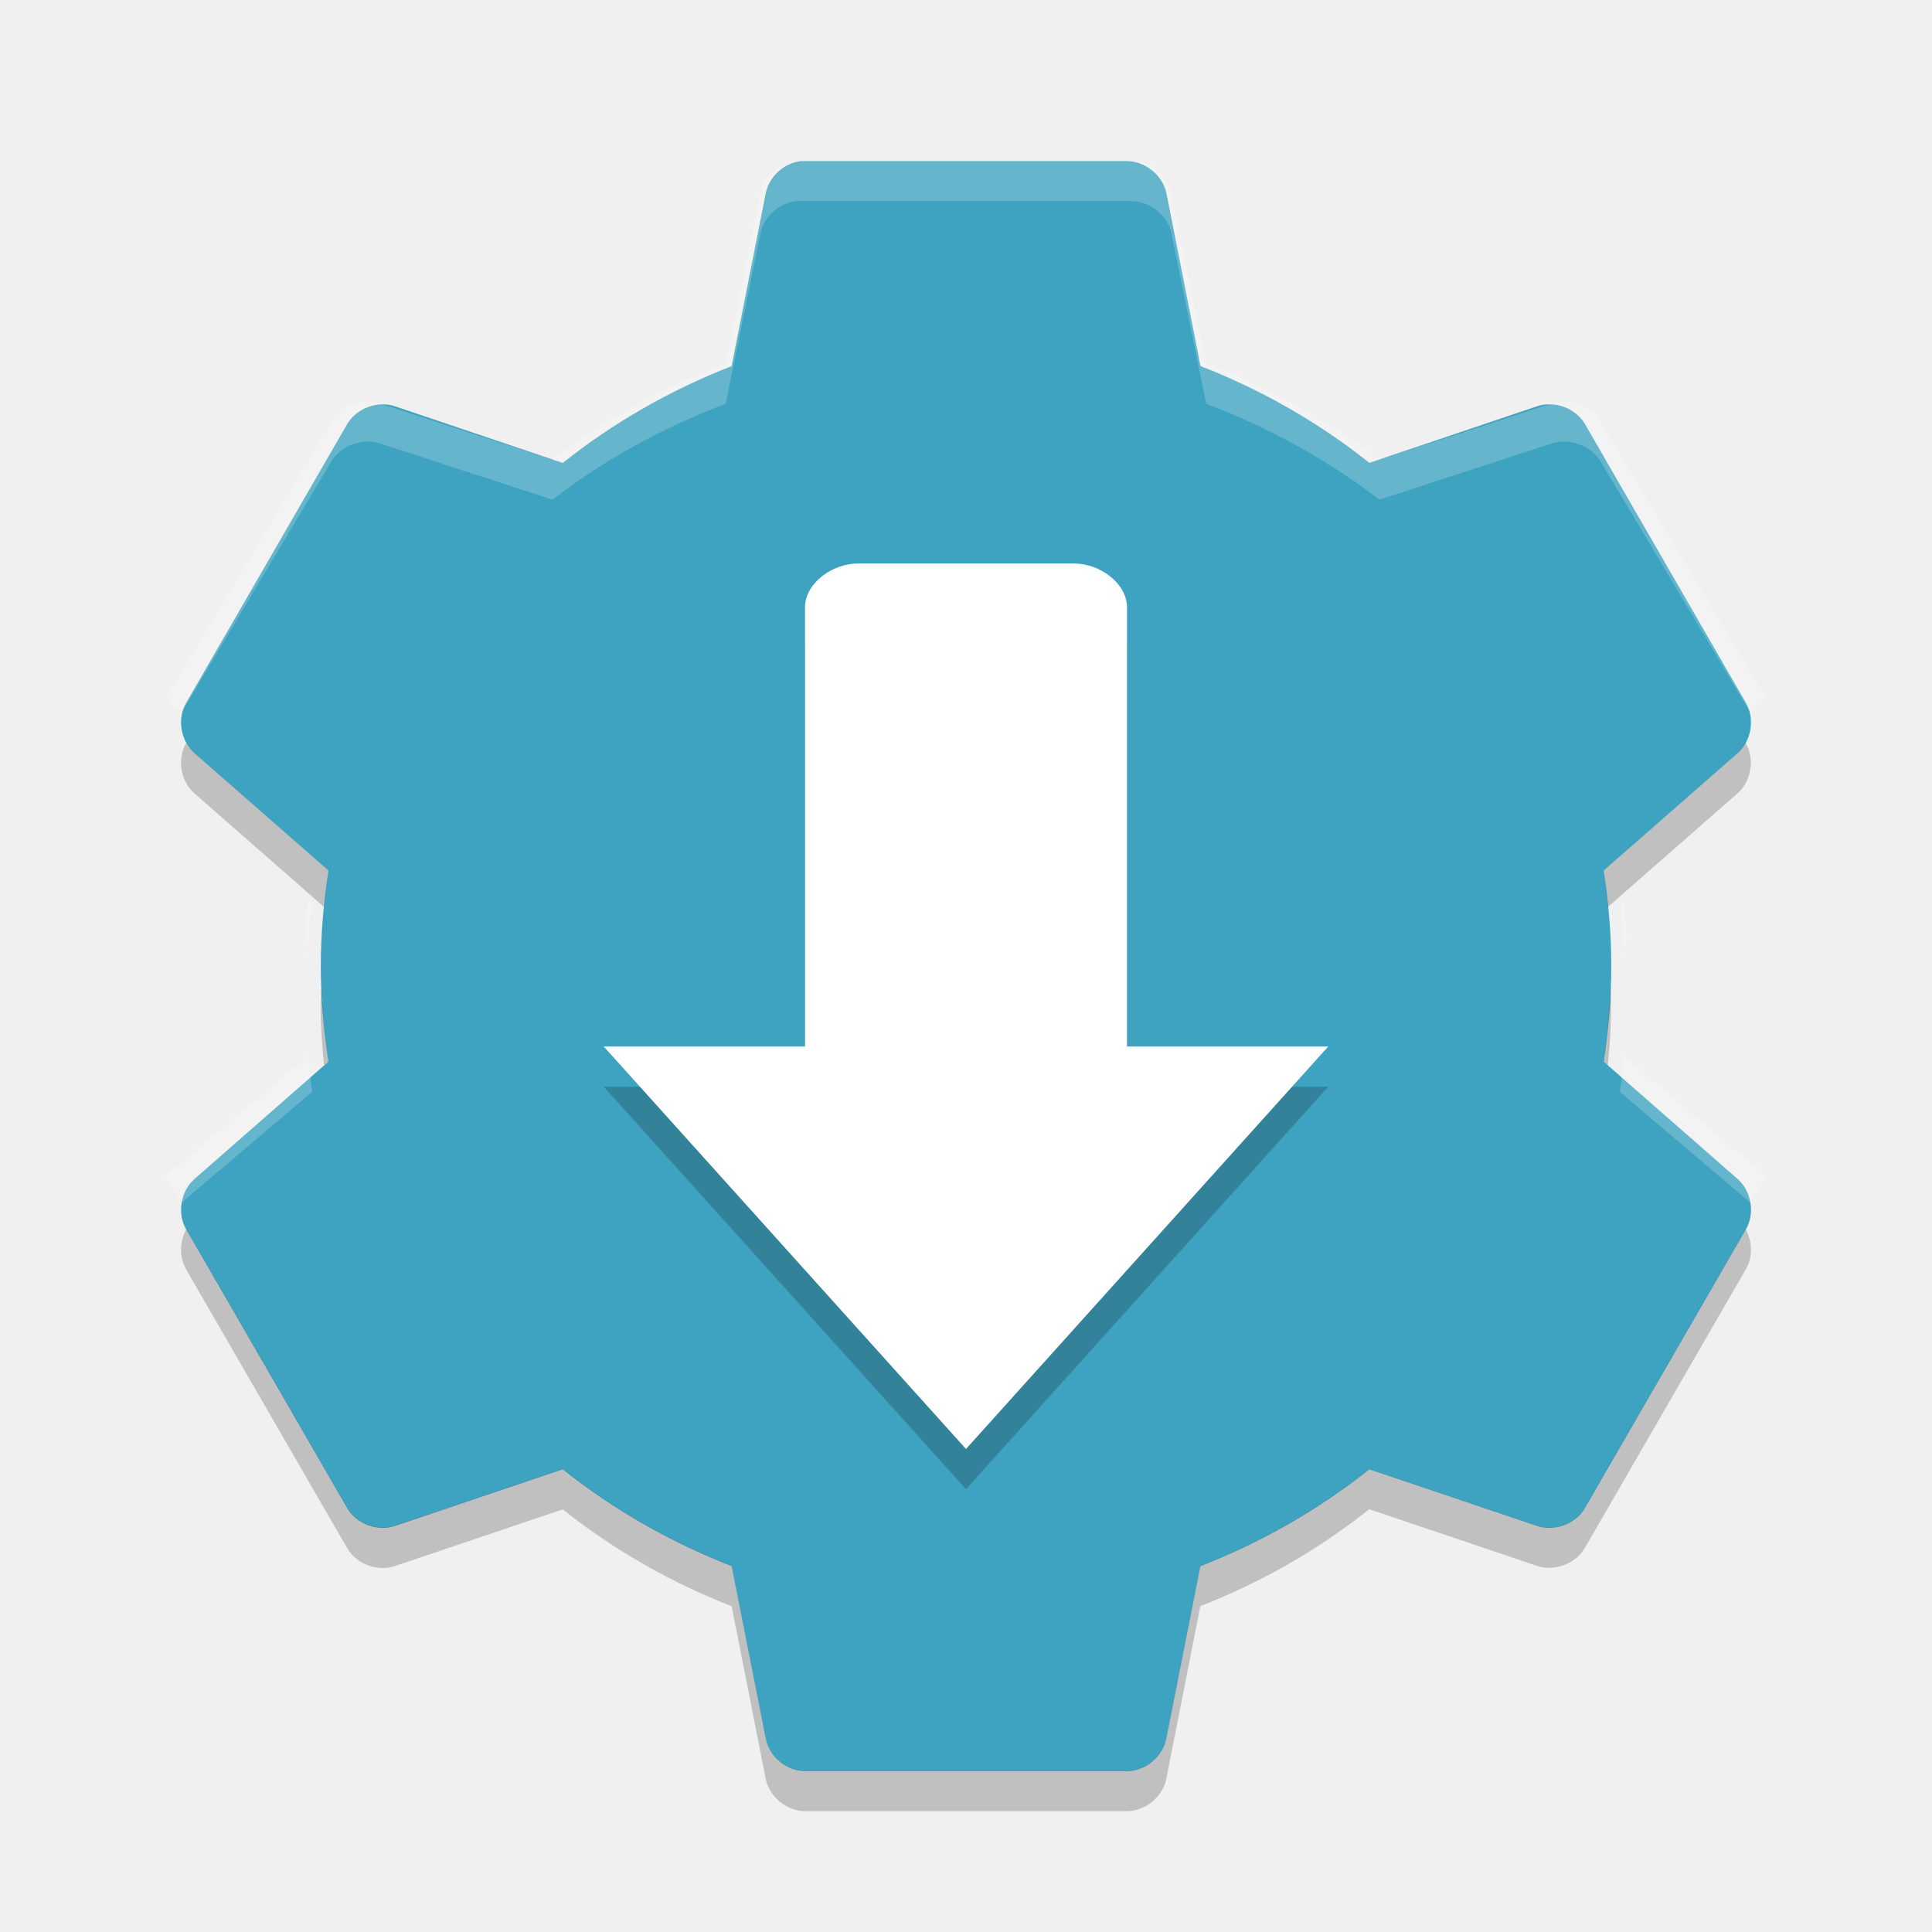
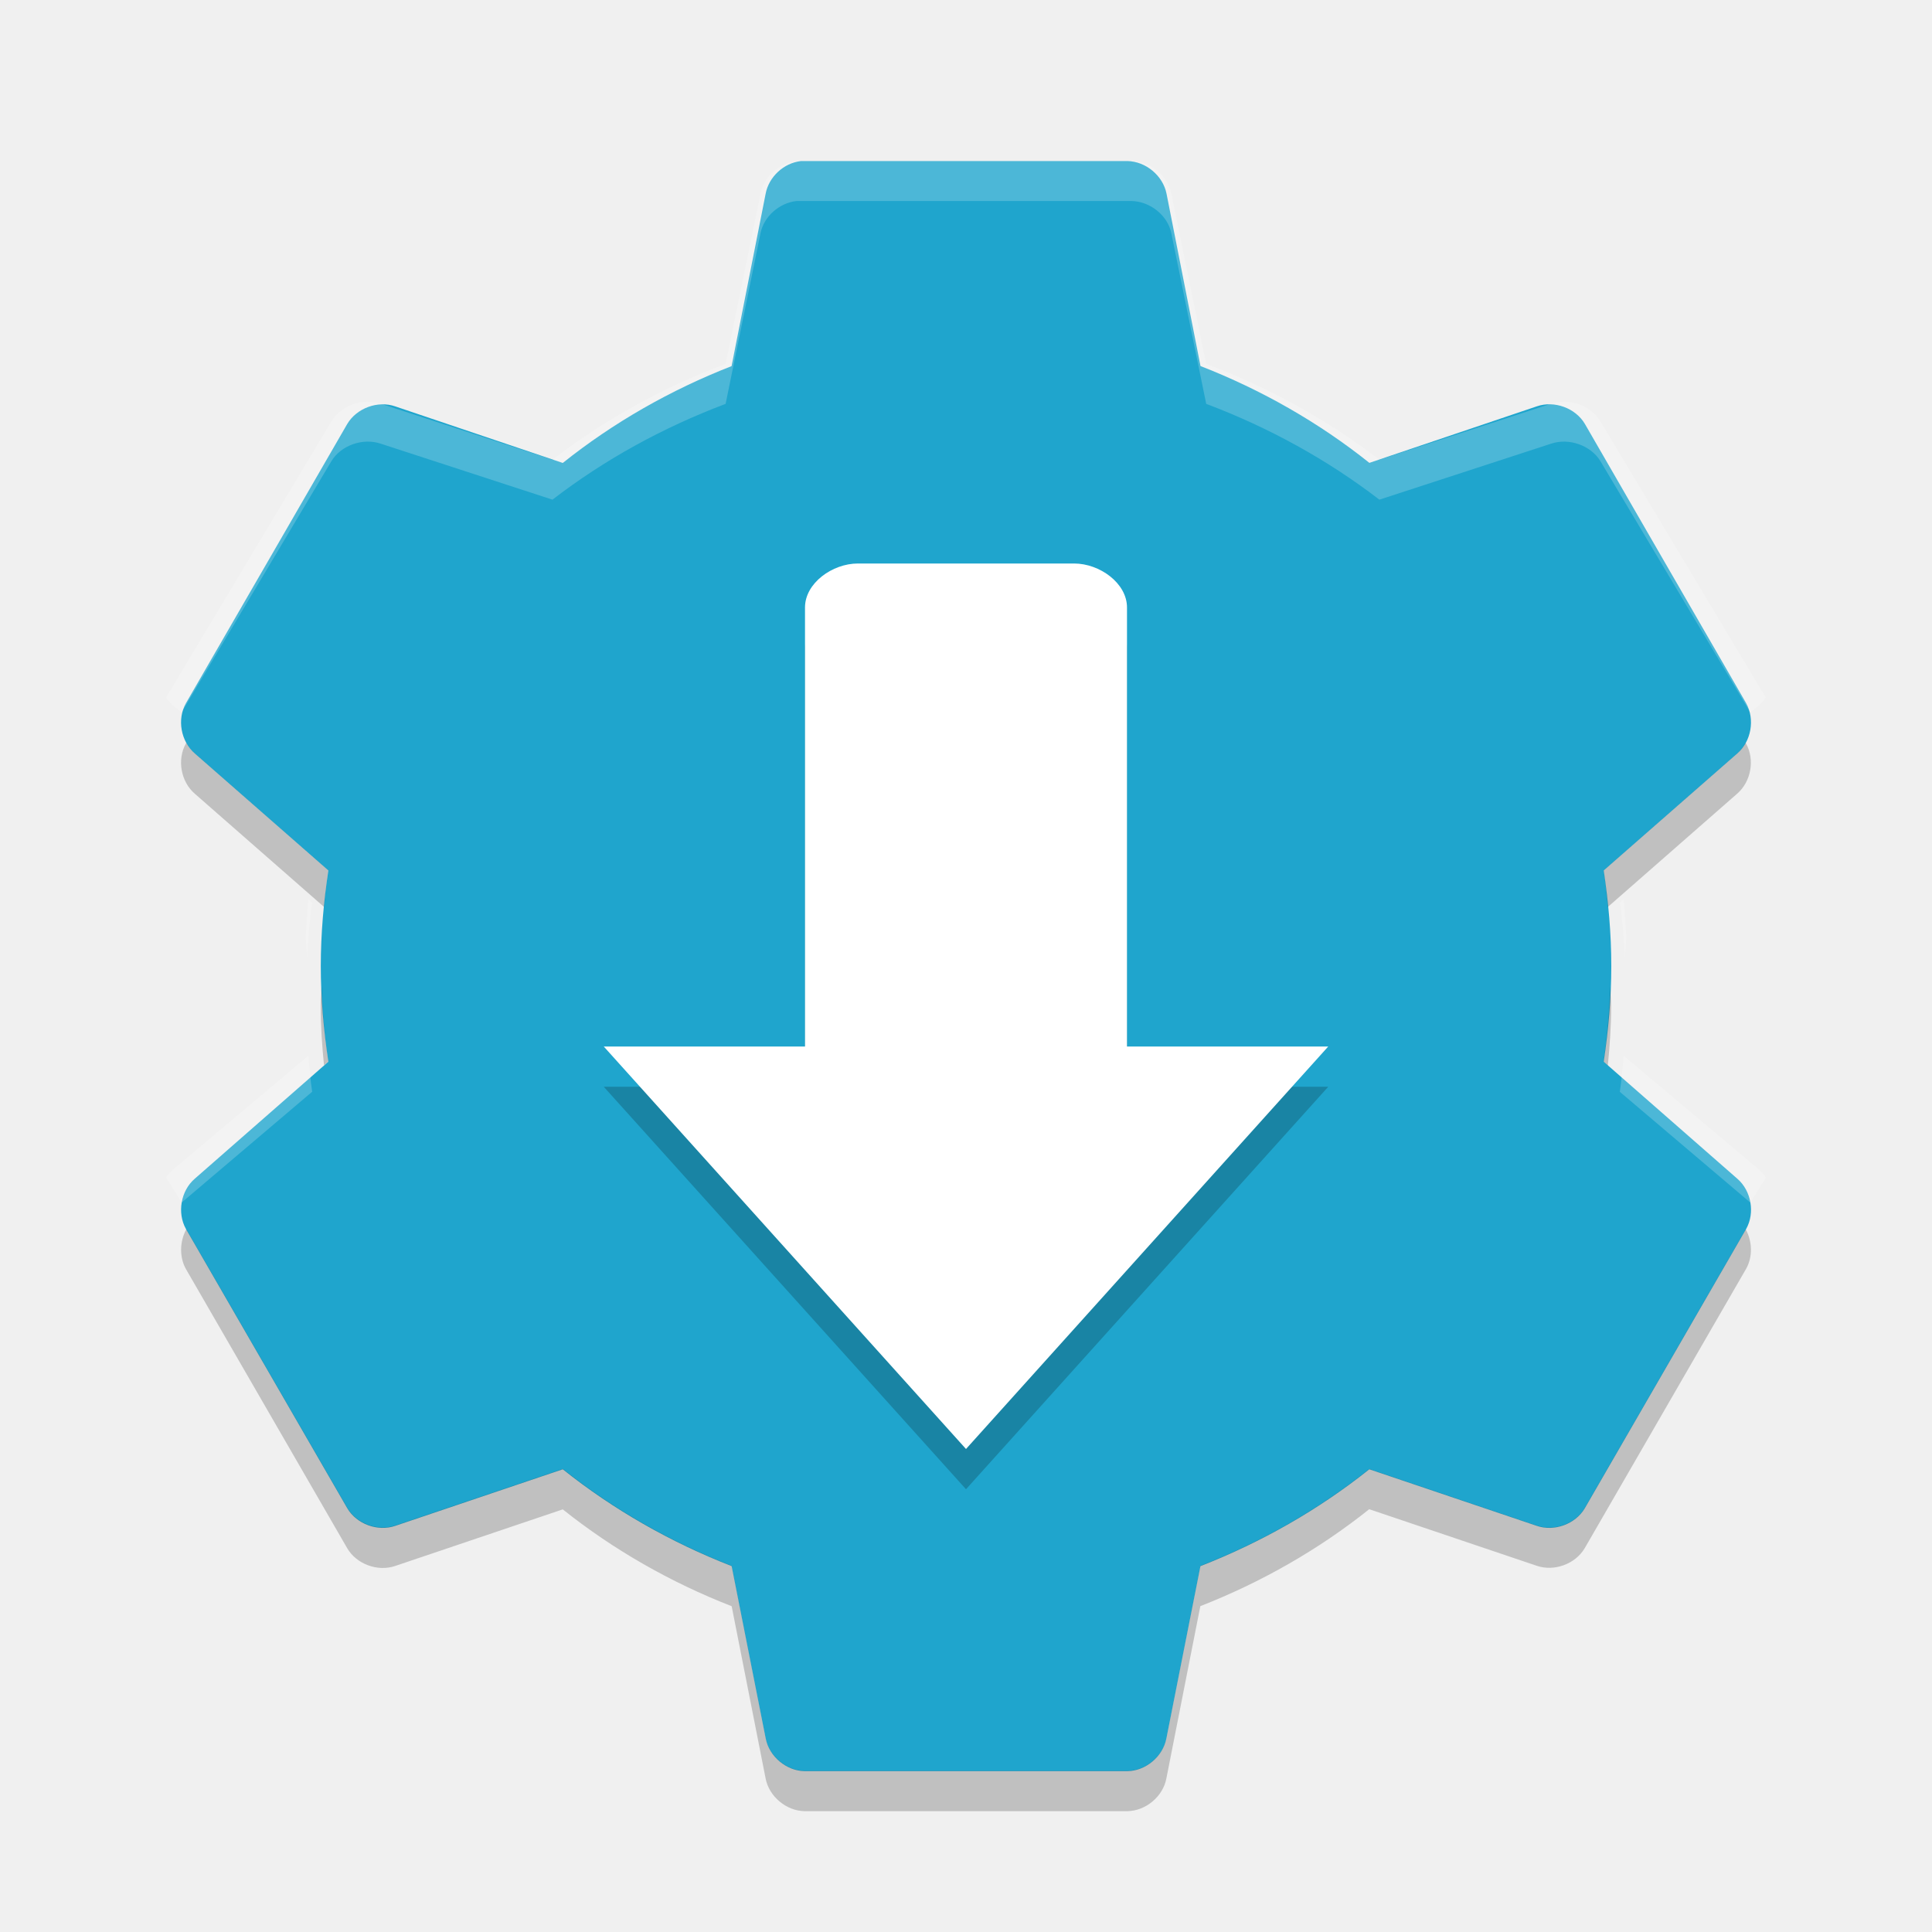
<svg xmlns="http://www.w3.org/2000/svg" width="24" height="24" version="1">
-   <path style="fill:#3ea3c0" d="M 9.95,2.001 C 9.737,2.024 9.55,2.197 9.511,2.407 L 9.088,4.548 C 8.33,4.844 7.617,5.251 6.991,5.751 L 4.909,5.048 C 4.693,4.973 4.431,5.07 4.314,5.266 l -2.004,3.469 c -0.113,0.2 -0.064,0.475 0.11,0.625 l 1.659,1.453 c -0.058,0.39 -0.094,0.782 -0.094,1.188 0,0.406 0.036,0.798 0.094,1.188 l -1.659,1.453 c -0.174,0.149 -0.222,0.425 -0.11,0.625 l 2.004,3.469 c 0.116,0.197 0.379,0.293 0.595,0.219 l 2.082,-0.703 c 0.626,0.5 1.339,0.907 2.098,1.203 l 0.423,2.141 c 0.043,0.224 0.257,0.403 0.485,0.406 h 4.007 c 0.229,-0.003 0.442,-0.182 0.485,-0.406 l 0.423,-2.141 c 0.759,-0.296 1.472,-0.703 2.098,-1.203 l 2.082,0.703 c 0.216,0.074 0.479,-0.022 0.595,-0.219 l 2.004,-3.469 c 0.113,-0.2 0.064,-0.476 -0.11,-0.625 l -1.659,-1.453 c 0.058,-0.39 0.094,-0.782 0.094,-1.188 0,-0.406 -0.036,-0.798 -0.094,-1.188 l 1.659,-1.453 c 0.174,-0.149 0.222,-0.425 0.11,-0.625 l -2.003,-3.469 c -0.116,-0.197 -0.379,-0.293 -0.595,-0.219 l -2.082,0.703 c -0.626,-0.5 -1.339,-0.907 -2.098,-1.203 l -0.422,-2.141 C 14.447,2.183 14.233,2.004 14.005,2.001 h -4.007 c -0.016,-5e-4 -0.031,-5e-4 -0.047,0 z" />
+   <path style="fill:#1fa5cd" d="M 9.95,2.001 C 9.737,2.024 9.55,2.197 9.511,2.407 L 9.088,4.548 C 8.33,4.844 7.617,5.251 6.991,5.751 L 4.909,5.048 C 4.693,4.973 4.431,5.07 4.314,5.266 l -2.004,3.469 c -0.113,0.2 -0.064,0.475 0.11,0.625 l 1.659,1.453 c -0.058,0.39 -0.094,0.782 -0.094,1.188 0,0.406 0.036,0.798 0.094,1.188 l -1.659,1.453 c -0.174,0.149 -0.222,0.425 -0.11,0.625 l 2.004,3.469 c 0.116,0.197 0.379,0.293 0.595,0.219 l 2.082,-0.703 c 0.626,0.5 1.339,0.907 2.098,1.203 l 0.423,2.141 c 0.043,0.224 0.257,0.403 0.485,0.406 h 4.007 c 0.229,-0.003 0.442,-0.182 0.485,-0.406 l 0.423,-2.141 c 0.759,-0.296 1.472,-0.703 2.098,-1.203 l 2.082,0.703 c 0.216,0.074 0.479,-0.022 0.595,-0.219 l 2.004,-3.469 c 0.113,-0.2 0.064,-0.476 -0.11,-0.625 l -1.659,-1.453 c 0.058,-0.39 0.094,-0.782 0.094,-1.188 0,-0.406 -0.036,-0.798 -0.094,-1.188 l 1.659,-1.453 c 0.174,-0.149 0.222,-0.425 0.11,-0.625 l -2.003,-3.469 c -0.116,-0.197 -0.379,-0.293 -0.595,-0.219 l -2.082,0.703 c -0.626,-0.5 -1.339,-0.907 -2.098,-1.203 l -0.422,-2.141 C 14.447,2.183 14.233,2.004 14.005,2.001 h -4.007 c -0.016,-5e-4 -0.031,-5e-4 -0.047,0 z" />
  <path style="opacity:0.2;fill:#ffffff" d="M 9.898,2.001 C 9.68,2.023 9.488,2.195 9.448,2.403 L 9.014,4.52 C 8.236,4.813 7.505,5.216 6.864,5.71 L 4.729,5.015 C 4.507,4.941 4.238,5.037 4.119,5.231 l -2.055,3.432 c 0.028,0.049 0.068,0.087 0.112,0.124 l 0.08,0.062 1.862,-3.122 c 0.119,-0.195 0.388,-0.29 0.61,-0.216 l 2.135,0.696 c 0.642,-0.495 1.373,-0.897 2.151,-1.19 l 0.433,-2.118 c 0.04,-0.207 0.232,-0.379 0.449,-0.402 0.016,-4.947e-4 0.032,-4.947e-4 0.048,0 h 4.109 c 0.234,0.003 0.454,0.18 0.498,0.402 l 0.433,2.118 c 0.778,0.293 1.509,0.696 2.151,1.19 l 2.135,-0.696 c 0.222,-0.074 0.491,0.022 0.61,0.216 l 1.862,3.122 0.08,-0.062 c 0.045,-0.037 0.084,-0.074 0.112,-0.124 l -2.055,-3.432 c -0.119,-0.195 -0.388,-0.29 -0.61,-0.216 l -2.135,0.695 c -0.641,-0.494 -1.373,-0.897 -2.151,-1.19 l -0.433,-2.118 c -0.044,-0.222 -0.263,-0.399 -0.497,-0.402 h -4.109 c -0.016,-4.947e-4 -0.032,-4.947e-4 -0.048,0 z M 2.016,8.987 c 0.009,0.058 0.019,0.119 0.048,0.17 -0.028,-0.05 -0.038,-0.114 -0.048,-0.17 z m 19.968,0 C 21.974,9.043 21.964,9.108 21.936,9.157 21.965,9.106 21.975,9.046 21.984,8.987 Z M 3.83,11.167 c -0.016,0.159 -0.023,0.319 -0.032,0.479 0.003,0.083 0.011,0.164 0.016,0.247 0.013,-0.228 0.03,-0.457 0.064,-0.68 l -0.048,-0.046 z m 16.34,0 -0.048,0.046 c 0.035,0.223 0.051,0.452 0.064,0.68 0.005,-0.083 0.013,-0.164 0.016,-0.247 -0.009,-0.16 -0.016,-0.321 -0.032,-0.479 z m -16.34,1.948 -1.653,1.391 C 2.132,14.543 2.092,14.58 2.064,14.629 l 0.193,0.309 1.621,-1.376 c -0.023,-0.148 -0.033,-0.301 -0.048,-0.449 z m 16.34,0 c -0.015,0.148 -0.025,0.301 -0.048,0.448 l 1.621,1.376 0.193,-0.309 c -0.028,-0.049 -0.068,-0.087 -0.112,-0.124 l -1.654,-1.391 z M 2,14.922 c 0.002,0.027 0.01,0.051 0.016,0.077 -0.007,-0.026 -0.014,-0.05 -0.016,-0.077 z m 20,0 c -0.003,0.028 -0.009,0.051 -0.016,0.077 0.006,-0.026 0.015,-0.051 0.016,-0.077 z" />
  <path style="opacity:0.2" d="m 2.314,9.227 -0.004,0.008 c -0.113,0.2 -0.064,0.476 0.11,0.625 l 1.605,1.406 c 0.015,-0.152 0.031,-0.303 0.054,-0.454 L 2.421,9.359 C 2.377,9.322 2.342,9.277 2.314,9.227 Z m 19.371,0 c -0.027,0.05 -0.062,0.095 -0.106,0.133 l -1.659,1.453 c 0.023,0.15 0.039,0.302 0.054,0.453 l 1.605,-1.406 c 0.174,-0.149 0.223,-0.425 0.11,-0.625 l -0.004,-0.008 z m -17.69,3.023 c -0.003,0.084 -0.011,0.165 -0.011,0.25 0,0.249 0.017,0.493 0.041,0.734 l 0.054,-0.047 c -0.046,-0.308 -0.073,-0.621 -0.084,-0.938 z m 16.008,0 c -0.011,0.317 -0.038,0.629 -0.084,0.938 l 0.054,0.047 c 0.024,-0.241 0.041,-0.485 0.041,-0.734 0,-0.085 -0.008,-0.166 -0.011,-0.25 z m -17.69,3.023 c -0.08,0.149 -0.087,0.342 -0.003,0.492 l 2.004,3.469 c 0.116,0.197 0.378,0.293 0.595,0.219 l 2.082,-0.703 c 0.626,0.5 1.339,0.907 2.098,1.203 l 0.422,2.141 c 0.043,0.223 0.257,0.402 0.485,0.405 h 4.008 c 0.229,-0.003 0.443,-0.182 0.485,-0.406 l 0.422,-2.141 c 0.758,-0.296 1.472,-0.704 2.098,-1.204 l 2.082,0.703 c 0.216,0.074 0.479,-0.022 0.595,-0.219 l 2.004,-3.469 c 0.085,-0.15 0.078,-0.342 -0.004,-0.492 l -2,3.461 c -0.116,0.197 -0.378,0.293 -0.595,0.219 l -2.082,-0.703 c -0.626,0.5 -1.339,0.907 -2.098,1.203 l -0.422,2.141 c -0.043,0.225 -0.257,0.404 -0.485,0.406 h -4.008 c -0.227,-0.003 -0.441,-0.182 -0.484,-0.406 l -0.422,-2.141 c -0.758,-0.296 -1.472,-0.704 -2.098,-1.204 l -2.082,0.703 c -0.216,0.074 -0.479,-0.022 -0.595,-0.219 l -2,-3.461 z" />
  <path style="opacity:0.2" d="M 10.657,7.5 C 10.34,7.5 10,7.744 10,8.046 V 13.5 H 7.5 l 4.5,5 4.5,-5 H 14 V 8.046 C 14,7.744 13.66,7.5 13.343,7.5 Z" />
  <path style="fill:#ffffff" d="M 10.657,7 C 10.34,7 10,7.244 10,7.546 V 13 H 7.5 l 4.5,5 4.5,-5 H 14 V 7.546 C 14,7.244 13.66,7 13.343,7 Z" />
</svg>
